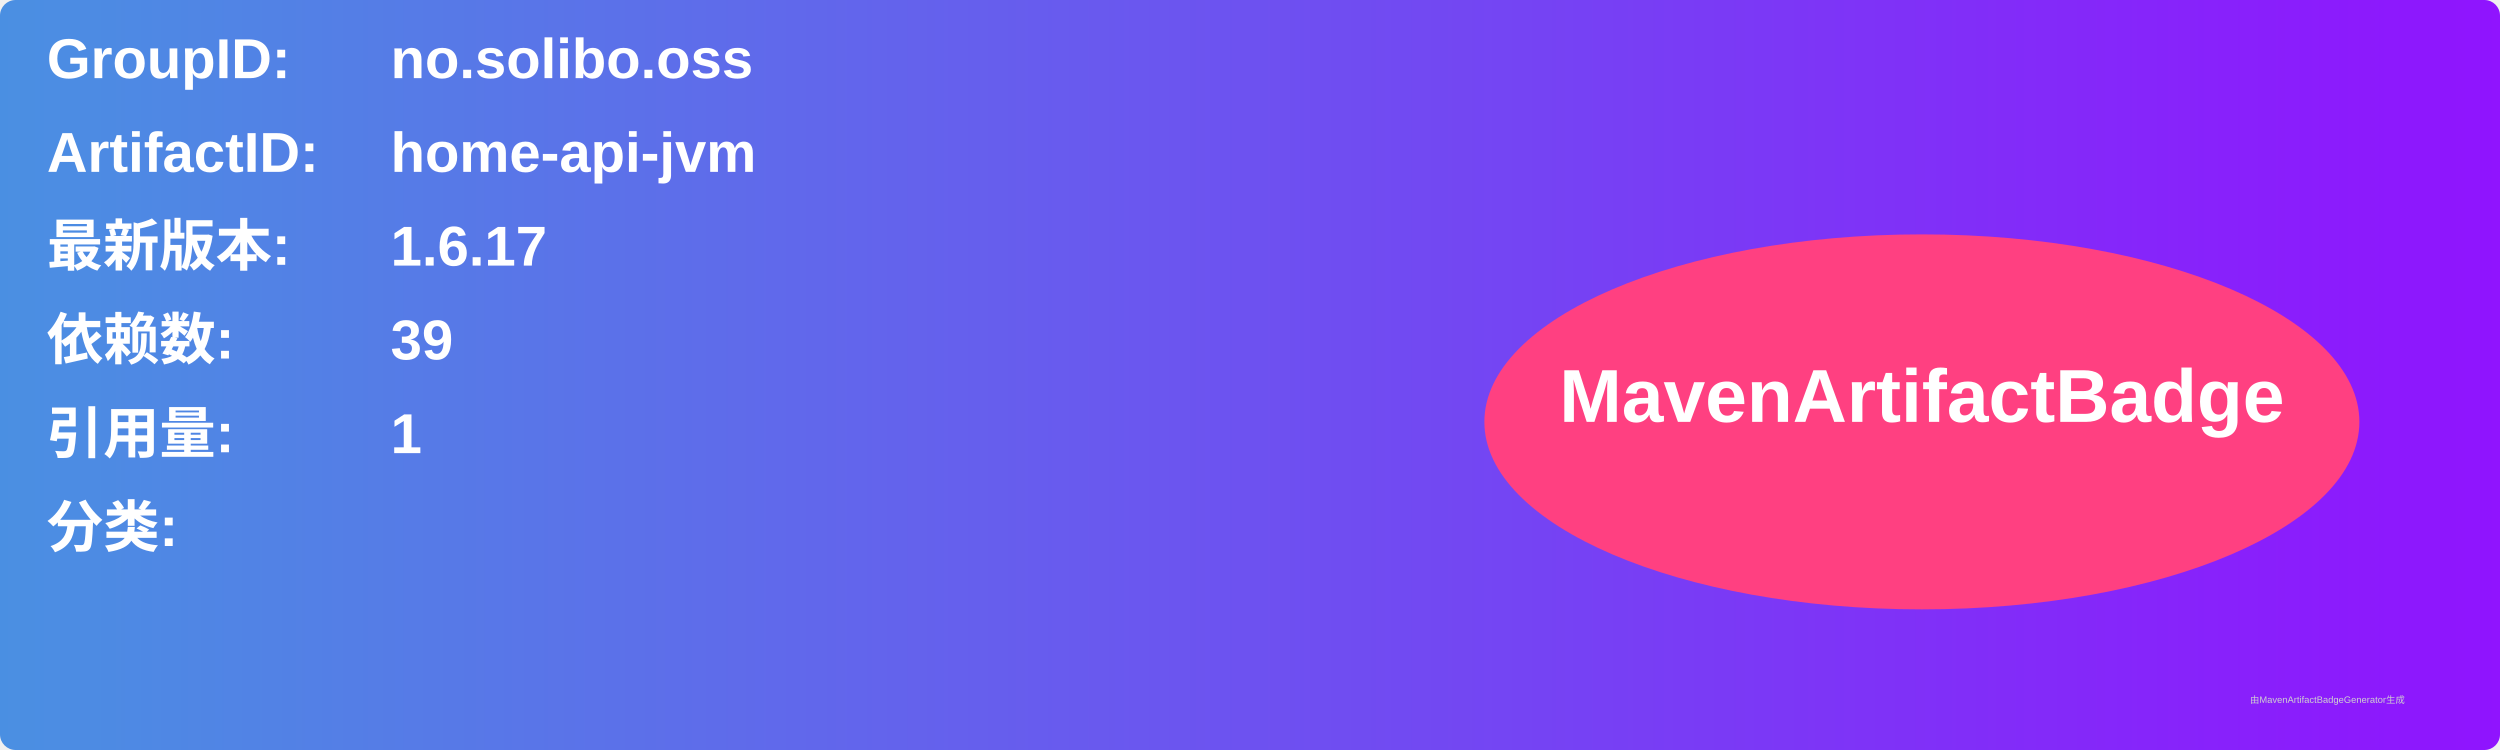
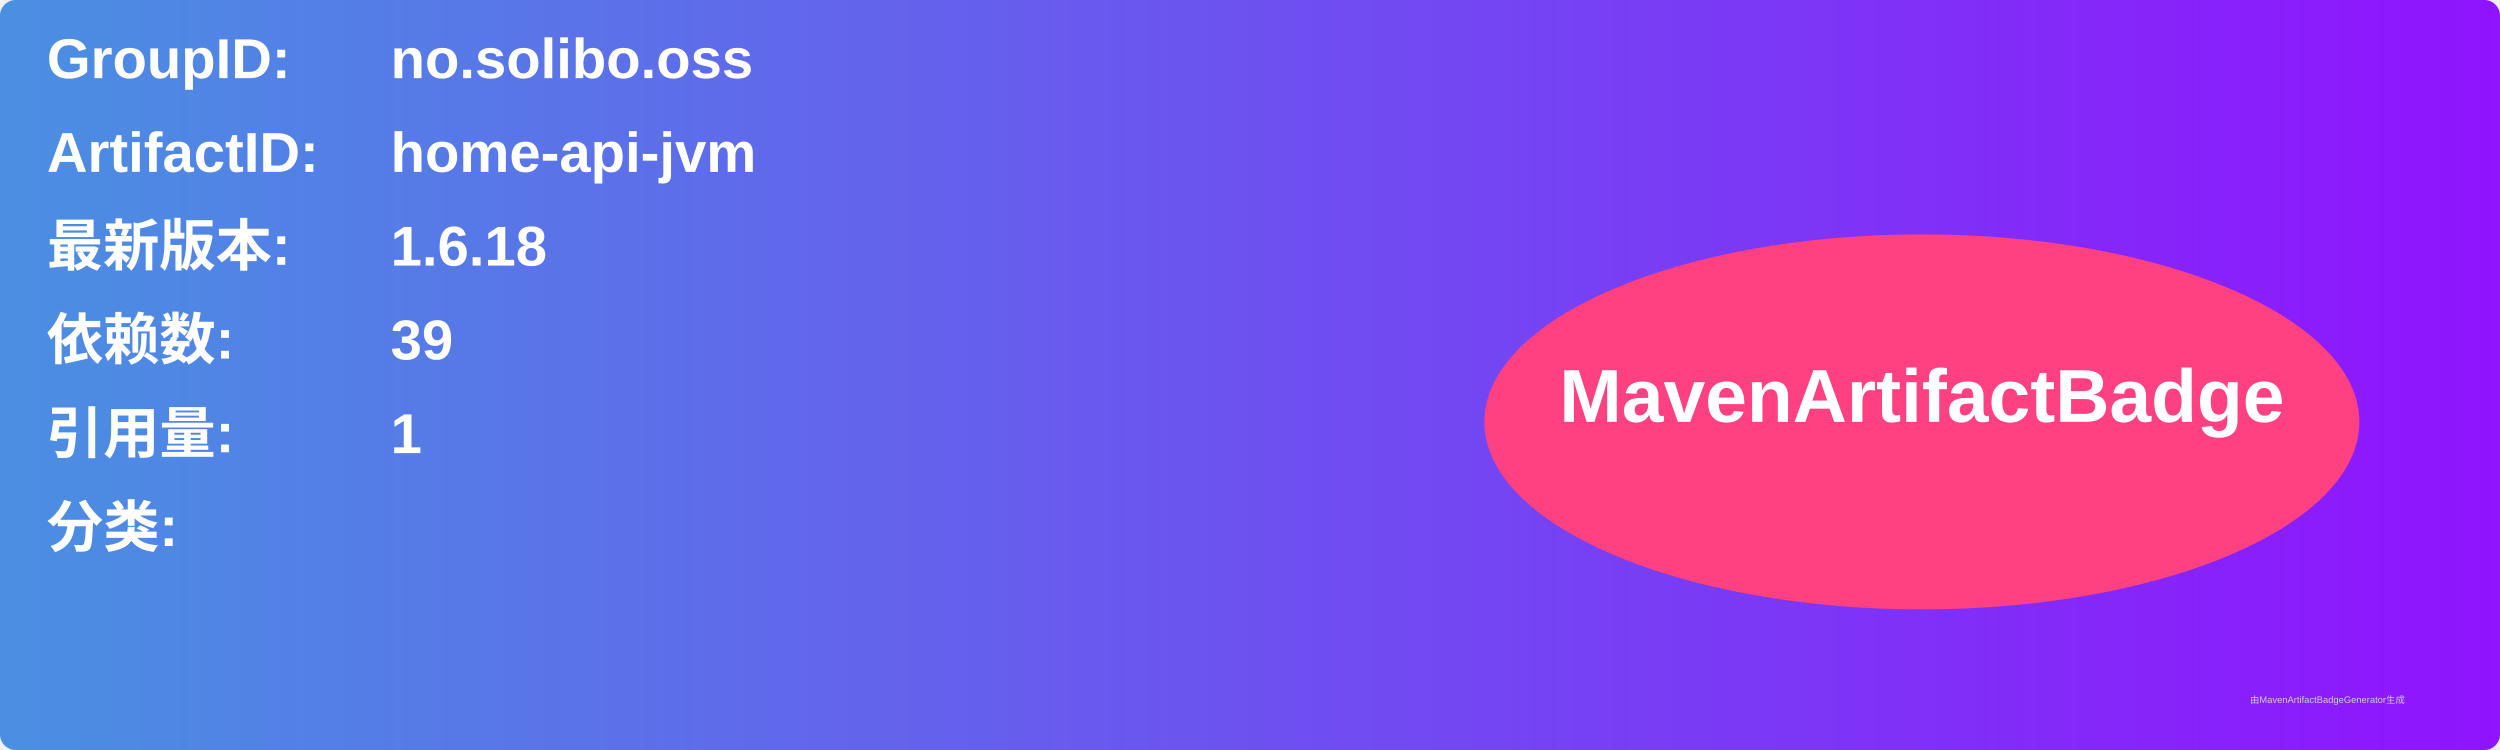
<svg xmlns="http://www.w3.org/2000/svg" width="800" height="240" viewBox="0 0 800 240">
  <linearGradient id="grad" x1="0%" y1="0%" x2="100%" y2="0%">
    <stop offset="0%" stop-color="#4a90e2" />
    <stop offset="100%" stop-color="#9013fe" />
  </linearGradient>
  <rect width="100%" height="100%" rx="5" ry="5" fill="url(#grad)" />
  <g transform="translate(15, 15)">
    <text x="0" y="10" font-family="Arial" font-size="18" fill="white" font-weight="bold" width="260">GroupID:</text>
    <text x="110" y="10" font-family="Arial" font-size="18" fill="white" font-weight="bold" width="460">no.solibo.oss</text>
    <text x="0" y="40" font-family="Arial" font-size="18" fill="white" font-weight="bold" width="260">ArtifactID:</text>
    <text x="110" y="40" font-family="Arial" font-size="18" fill="white" font-weight="bold" width="460">home-api-jvm</text>
    <text x="0" y="70" font-family="Arial" font-size="18" fill="white" font-weight="bold">最新版本:</text>
    <text x="110" y="70" font-family="Arial" font-size="18" fill="white" font-weight="bold">
-       <tspan font-weight="bold">1.6.17</tspan>
+       <tspan font-weight="bold">1.6.18</tspan>
    </text>
    <text x="0" y="100" font-family="Arial" font-size="18" fill="white" font-weight="bold">依赖数: </text>
    <text x="110" y="100" font-family="Arial" font-size="18" fill="white">
      <tspan font-weight="bold">39</tspan>
    </text>
    <text x="0" y="130" font-family="Arial" font-size="18" fill="white" font-weight="bold">引用量: </text>
    <text x="110" y="130" font-family="Arial" font-size="18" fill="white">
      <tspan font-weight="bold">1</tspan>
    </text>
    <text x="0" y="160" font-family="Arial" font-size="18" fill="white" font-weight="bold">分类:</text>
    <text x="10" y="190" font-family="Arial" font-size="10" fill="white">
      <tspan font-weight="bold" />
    </text>
    <ellipse cx="600" cy="120" rx="140" ry="60" fill="#ff4081" />
    <text x="600" y="120" text-anchor="middle" font-family="Arial" font-size="24" fill="white" font-weight="bold">MavenArtifactBadge</text>
  </g>
  <text x="720" y="225" font-family="Arial" font-size="3" fill="#d0d0d0">由MavenArtifactBadgeGenerator生成</text>
</svg>
